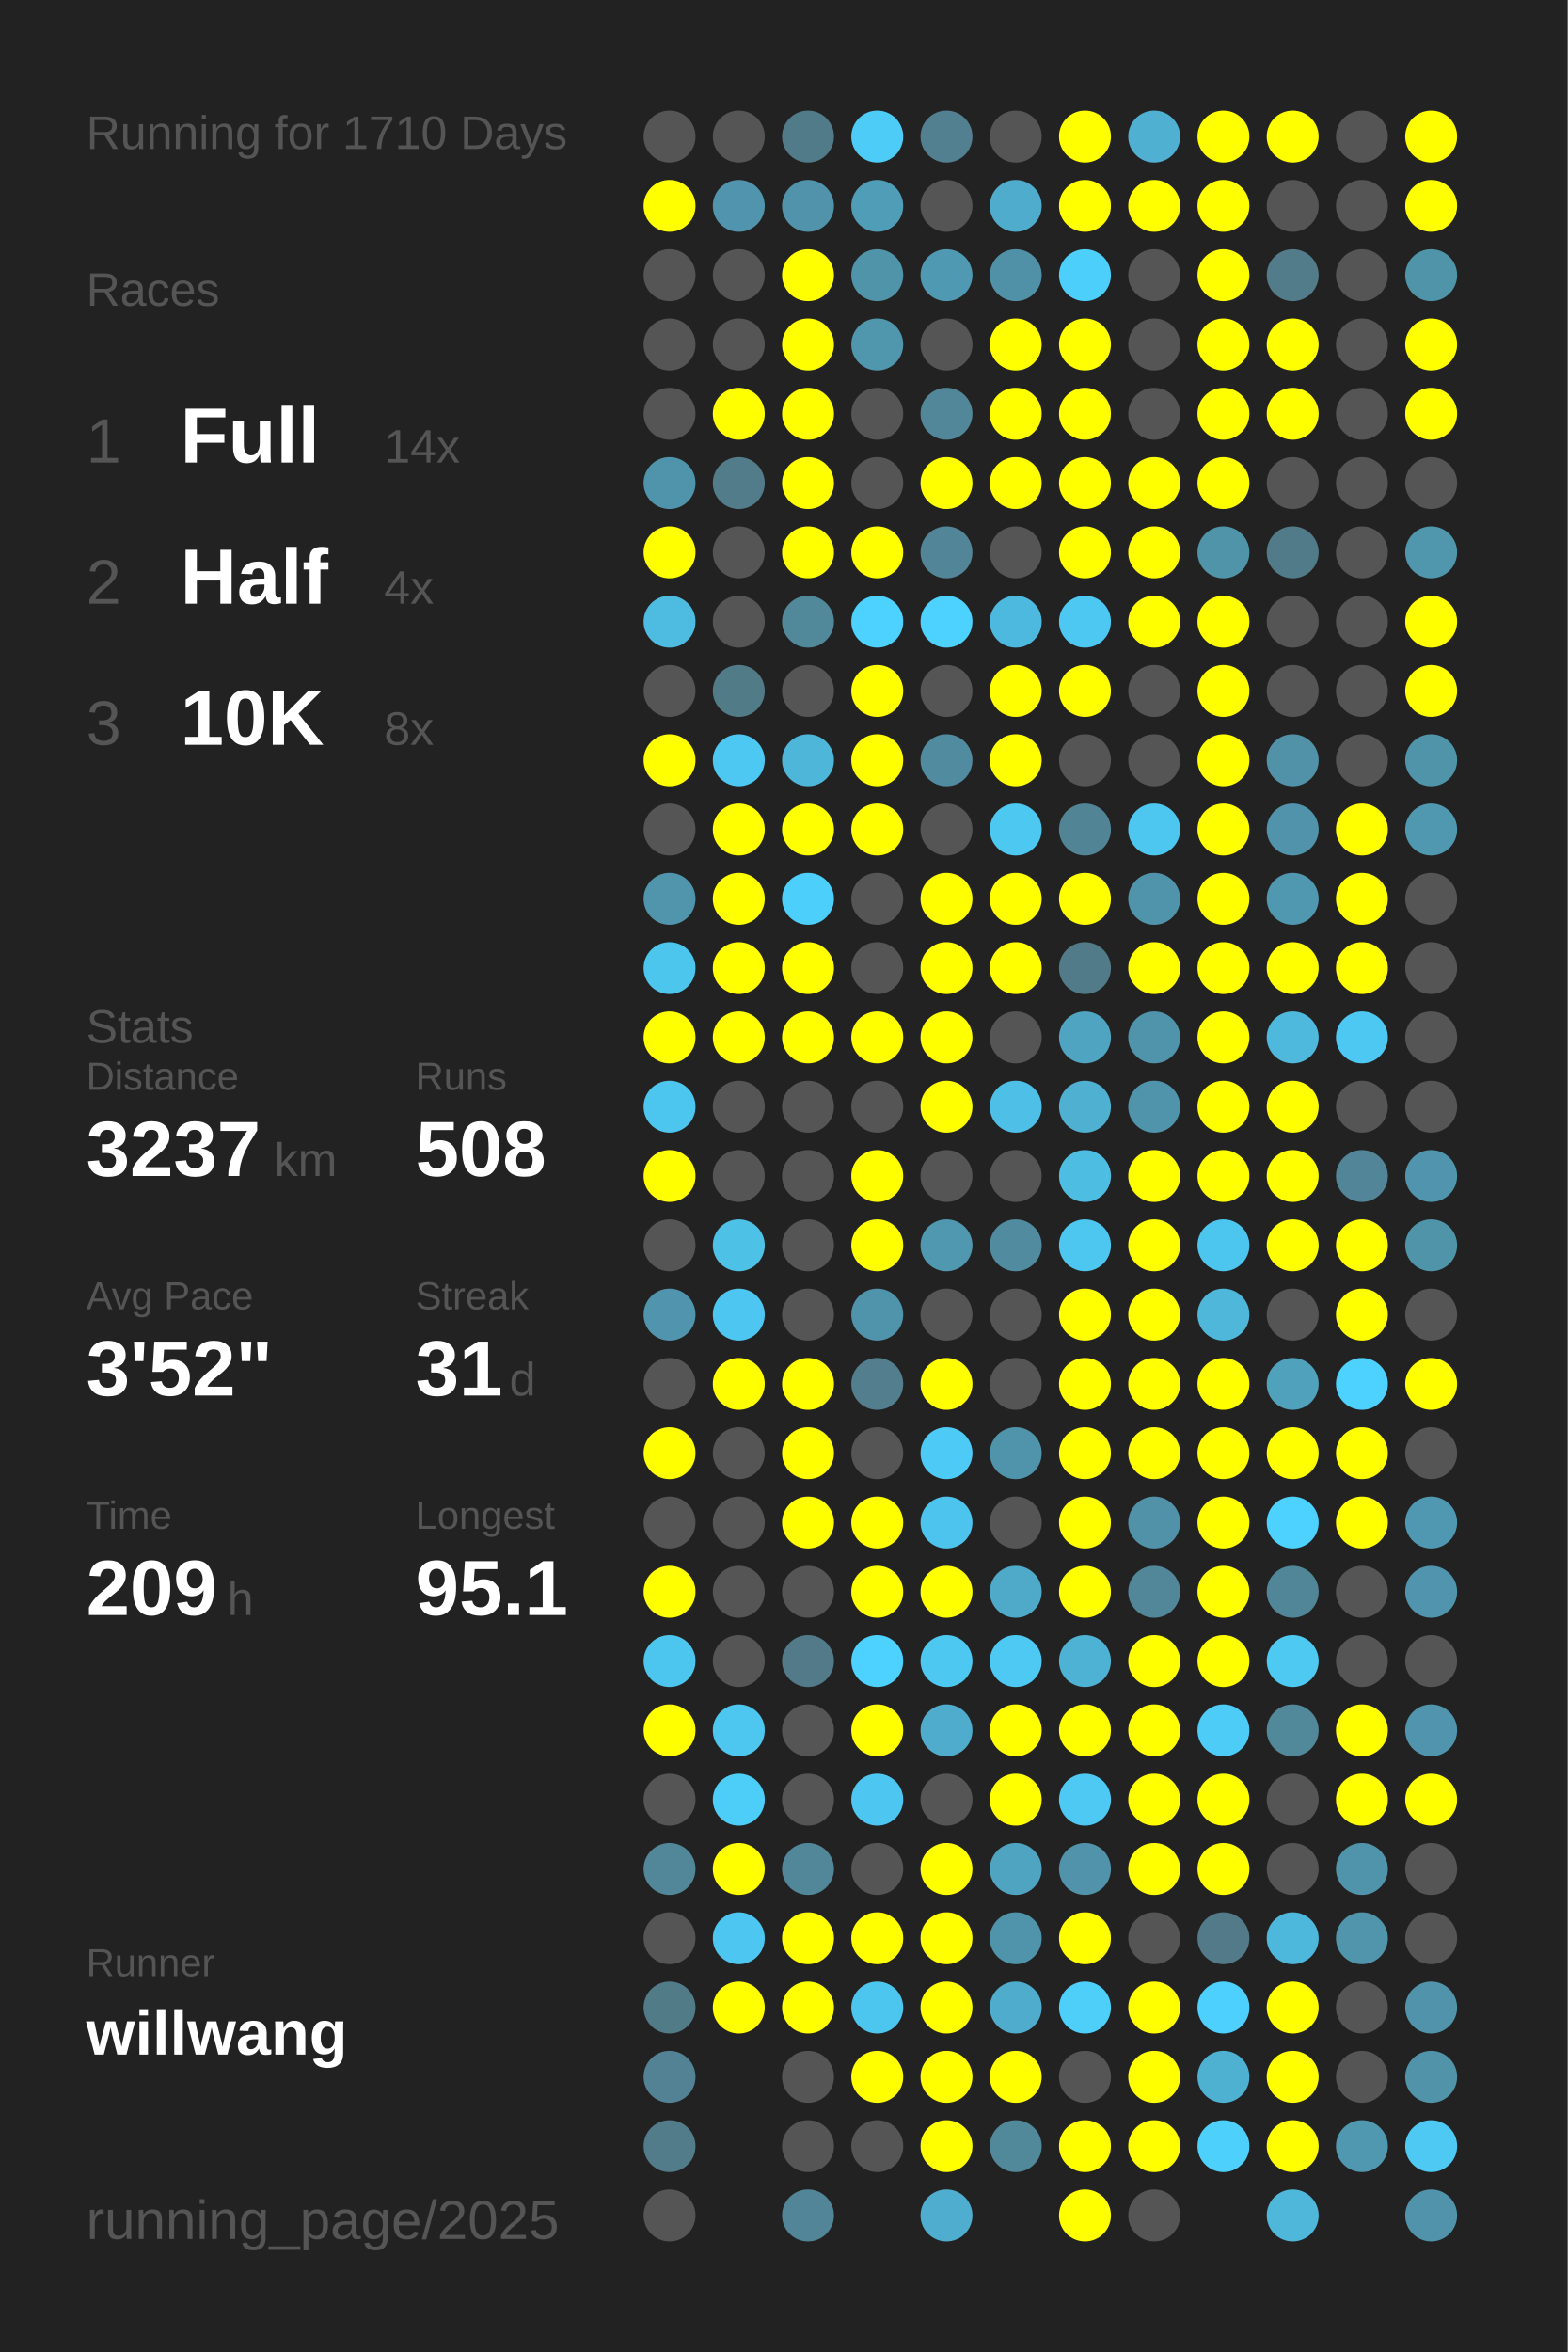
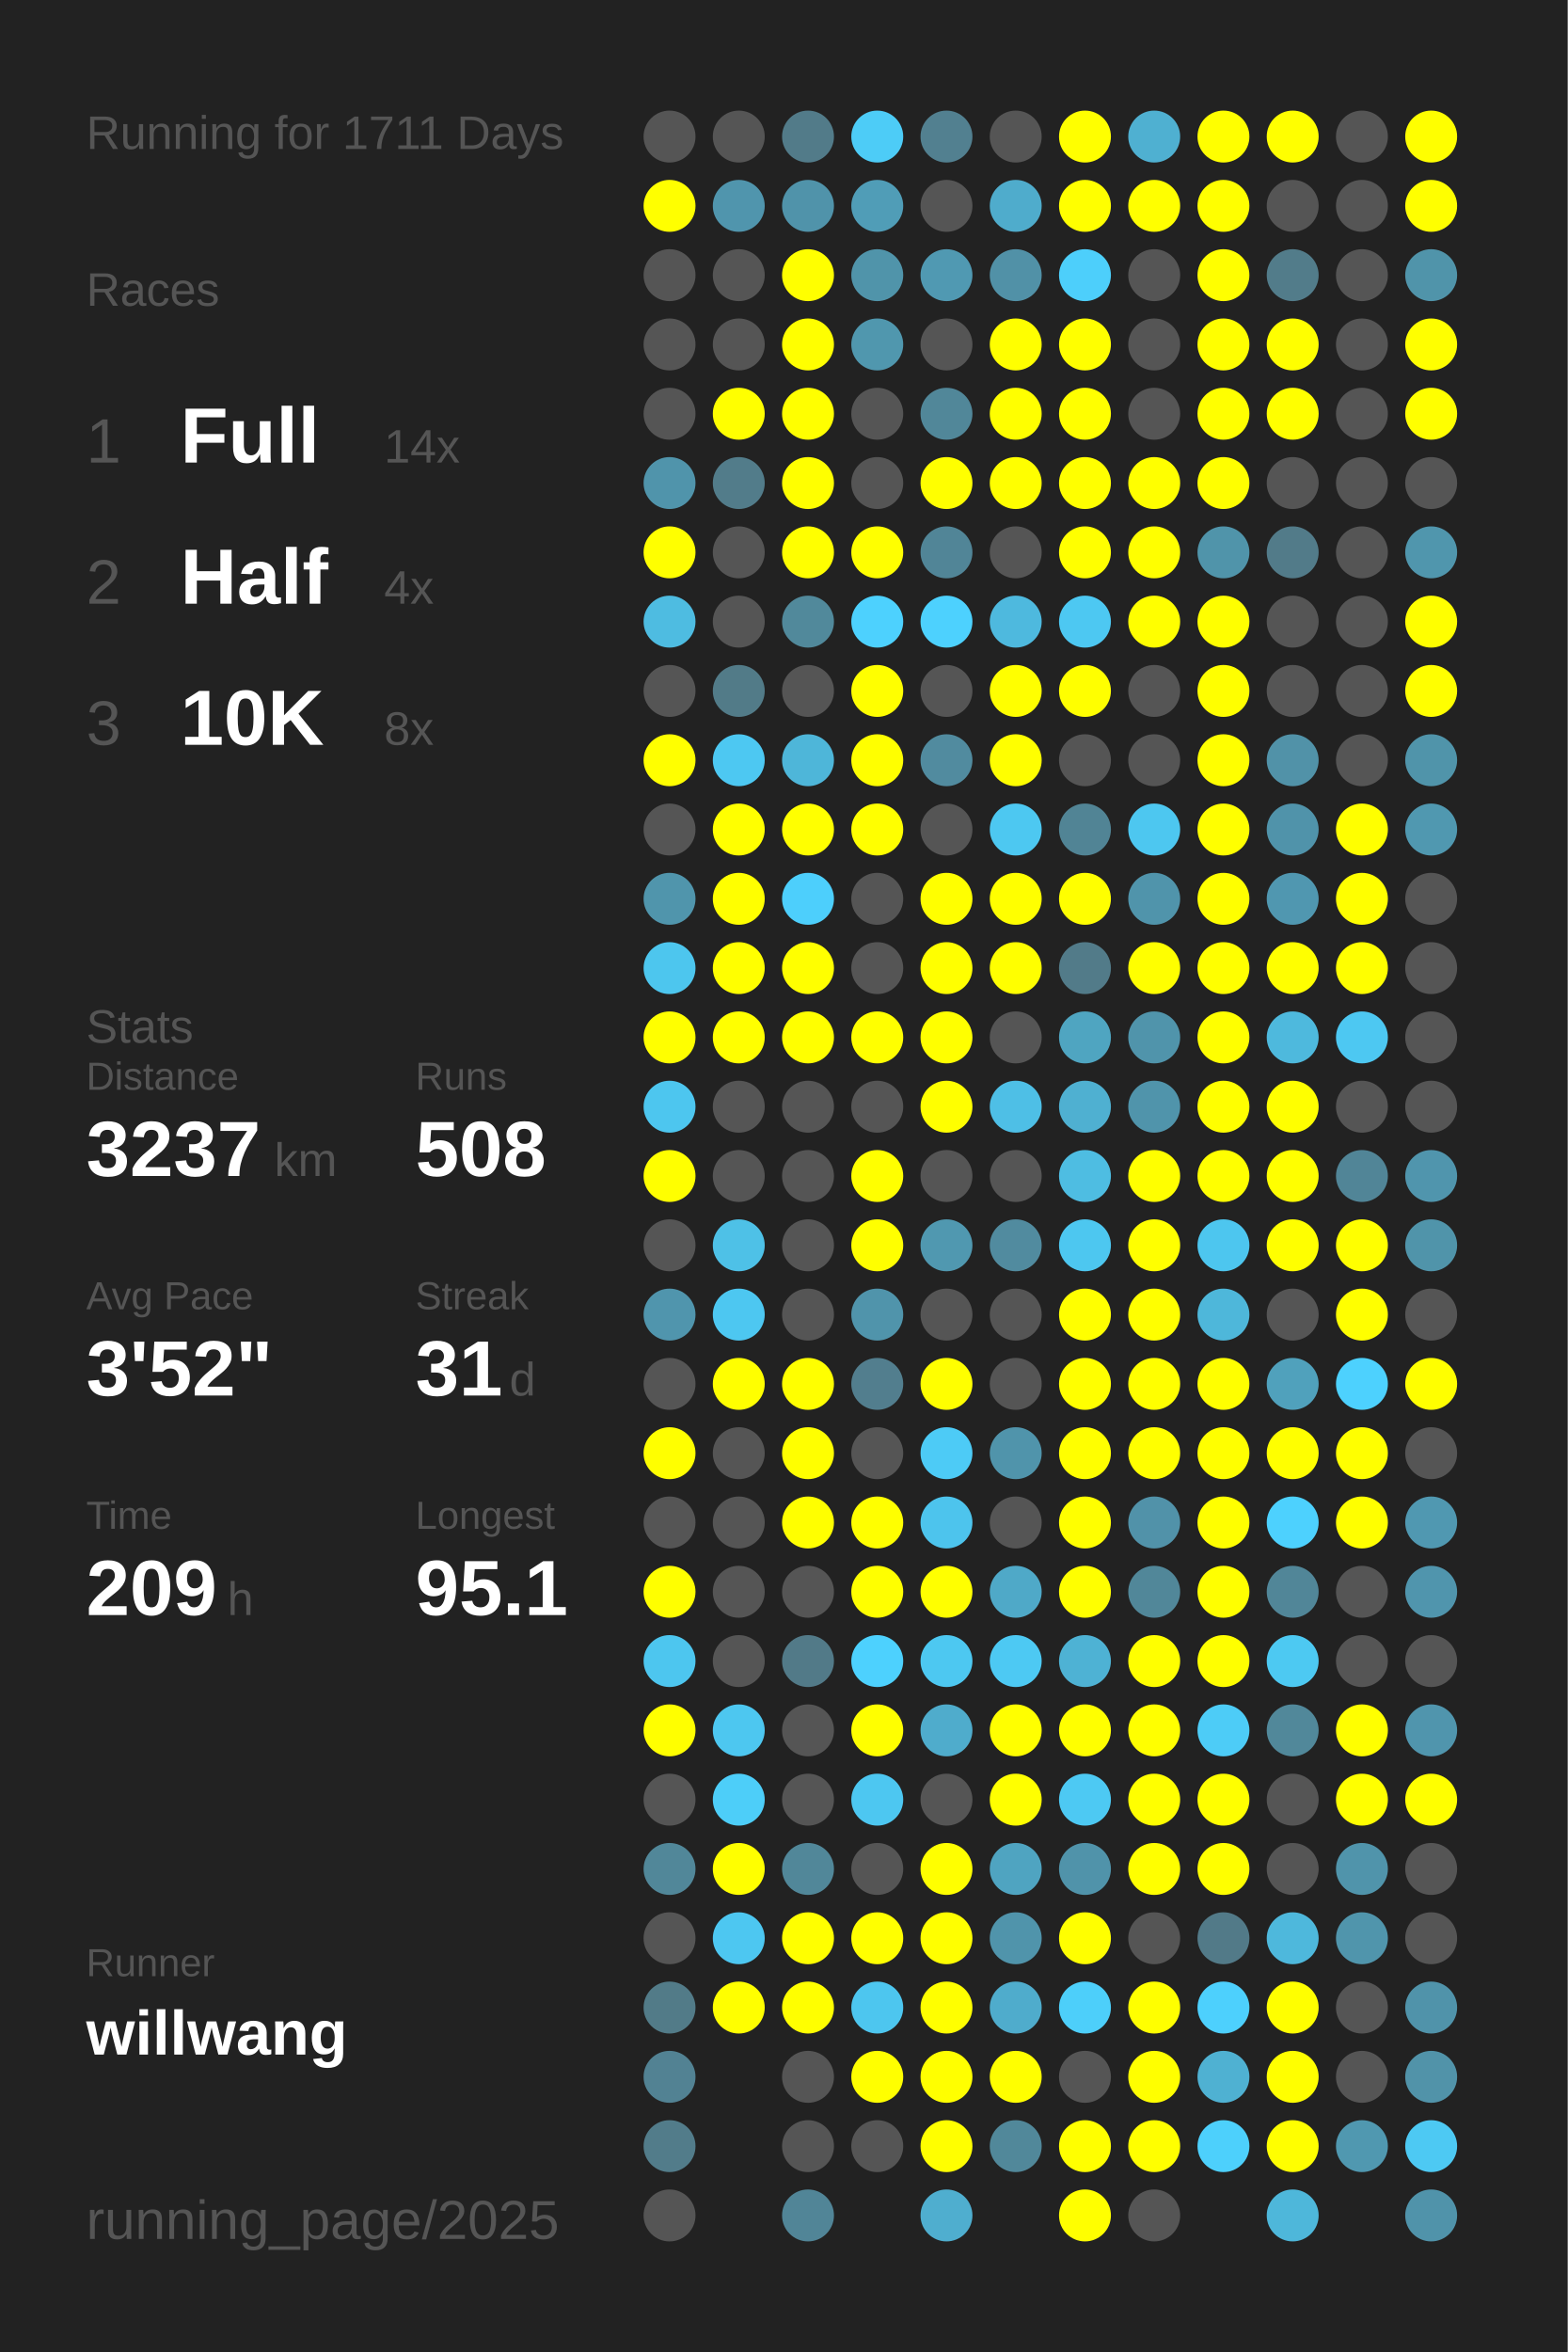
<svg xmlns="http://www.w3.org/2000/svg" baseProfile="full" height="300mm" version="1.1" viewBox="0,0,200,300" width="200mm">
  <defs />
  <rect fill="#222222" height="300" width="200" x="0" y="0" />
-   <text fill="#555555" style="font-size:6px; font-family:Arial;" x="11" y="19">Running for 1710 Days</text>
+   <text fill="#555555" style="font-size:6px; font-family:Arial;" x="11" y="19">Running for 1711 Days</text>
  <text fill="#555555" style="font-size:6px; font-family:Arial;" x="11" y="39">Races</text>
  <text fill="#555555" style="font-size:8px; font-family:Arial;" x="11" y="59">1</text>
  <text fill="#FFFFFF" style="font-size:10px; font-family:Arial; font-weight:bold;" x="23" y="59">Full</text>
  <text fill="#555555" style="font-size:6px; font-family:Arial;" x="49" y="59">14x</text>
  <text fill="#555555" style="font-size:8px; font-family:Arial;" x="11" y="77">2</text>
  <text fill="#FFFFFF" style="font-size:10px; font-family:Arial; font-weight:bold;" x="23" y="77">Half</text>
  <text fill="#555555" style="font-size:6px; font-family:Arial;" x="49" y="77">4x</text>
  <text fill="#555555" style="font-size:8px; font-family:Arial;" x="11" y="95">3</text>
  <text fill="#FFFFFF" style="font-size:10px; font-family:Arial; font-weight:bold;" x="23" y="95">10K</text>
  <text fill="#555555" style="font-size:6px; font-family:Arial;" x="49" y="95">8x</text>
  <text fill="#555555" style="font-size:6px; font-family:Arial;" x="11" y="133">Stats</text>
  <text fill="#555555" style="font-size:5px; font-family:Arial;" x="11" y="139">Distance</text>
  <text fill="#FFFFFF" style="font-size:10px; font-family:Arial; font-weight:bold;" x="11" y="150">3237</text>
  <text fill="#555555" style="font-size:6px; font-family:Arial;" x="35" y="150">km</text>
  <text fill="#555555" style="font-size:5px; font-family:Arial;" x="53" y="139">Runs</text>
  <text fill="#FFFFFF" style="font-size:10px; font-family:Arial; font-weight:bold;" x="53" y="150">508</text>
  <text fill="#555555" style="font-size:5px; font-family:Arial;" x="11" y="167">Avg Pace</text>
  <text fill="#FFFFFF" style="font-size:10px; font-family:Arial; font-weight:bold;" x="11" y="178">3'52"</text>
  <text fill="#555555" style="font-size:5px; font-family:Arial;" x="53" y="167">Streak</text>
  <text fill="#FFFFFF" style="font-size:10px; font-family:Arial; font-weight:bold;" x="53" y="178">31</text>
  <text fill="#555555" style="font-size:6px; font-family:Arial;" x="65" y="178">d</text>
  <text fill="#555555" style="font-size:5px; font-family:Arial;" x="11" y="195">Time</text>
  <text fill="#FFFFFF" style="font-size:10px; font-family:Arial; font-weight:bold;" x="11" y="206">209</text>
  <text fill="#555555" style="font-size:6px; font-family:Arial;" x="29" y="206">h</text>
  <text fill="#555555" style="font-size:5px; font-family:Arial;" x="53" y="195">Longest</text>
  <text fill="#FFFFFF" style="font-size:10px; font-family:Arial; font-weight:bold;" x="53" y="206">95.1</text>
  <text fill="#555555" style="font-size:5px; font-family:Arial;" x="11" y="252.065">Runner</text>
  <text fill="#FFFFFF" style="font-size:8px; font-family:Arial; font-weight:bold;" x="11" y="262.065">willwang</text>
  <text fill="#555555" style="font-size:7px; font-family:Arial;" x="11" y="285.581">running_page/2025</text>
  <circle cx="85.417" cy="17.419" fill="#555555" r="3.312" />
  <circle cx="85.417" cy="26.258" fill="#FFFF00" r="3.312" />
  <circle cx="85.417" cy="35.097" fill="#555555" r="3.312" />
  <circle cx="85.417" cy="43.935" fill="#555555" r="3.312" />
  <circle cx="85.417" cy="52.774" fill="#555555" r="3.312" />
  <circle cx="85.417" cy="61.613" fill="#5094ab" r="3.312" />
  <circle cx="85.417" cy="70.452" fill="#FFFF00" r="3.312" />
  <circle cx="85.417" cy="79.29" fill="#4ebce1" r="3.312" />
  <circle cx="85.417" cy="88.129" fill="#555555" r="3.312" />
  <circle cx="85.417" cy="96.968" fill="#FFFF00" r="3.312" />
  <circle cx="85.417" cy="105.806" fill="#555555" r="3.312" />
  <circle cx="85.417" cy="114.645" fill="#5095ac" r="3.312" />
  <circle cx="85.417" cy="123.484" fill="#4dc6ee" r="3.312" />
  <circle cx="85.417" cy="132.323" fill="#FFFF00" r="3.312" />
  <circle cx="85.417" cy="141.161" fill="#4dc6ef" r="3.312" />
  <circle cx="85.417" cy="150" fill="#FFFF00" r="3.312" />
  <circle cx="85.417" cy="158.839" fill="#555555" r="3.312" />
  <circle cx="85.417" cy="167.677" fill="#5095ad" r="3.312" />
  <circle cx="85.417" cy="176.516" fill="#555555" r="3.312" />
  <circle cx="85.417" cy="185.355" fill="#FFFF00" r="3.312" />
  <circle cx="85.417" cy="194.194" fill="#555555" r="3.312" />
  <circle cx="85.417" cy="203.032" fill="#FFFF00" r="3.312" />
  <circle cx="85.417" cy="211.871" fill="#4dc6ef" r="3.312" />
  <circle cx="85.417" cy="220.71" fill="#FFFF00" r="3.312" />
  <circle cx="85.417" cy="229.548" fill="#555555" r="3.312" />
  <circle cx="85.417" cy="238.387" fill="#518799" r="3.312" />
  <circle cx="85.417" cy="247.226" fill="#555555" r="3.312" />
  <circle cx="85.417" cy="256.065" fill="#527b88" r="3.312" />
  <circle cx="85.417" cy="264.903" fill="#528293" r="3.312" />
  <circle cx="85.417" cy="273.742" fill="#527c8a" r="3.312" />
  <circle cx="85.417" cy="282.581" fill="#555555" r="3.312" />
  <circle cx="94.25" cy="17.419" fill="#555555" r="3.312" />
  <circle cx="94.25" cy="26.258" fill="#5095ad" r="3.312" />
  <circle cx="94.25" cy="35.097" fill="#555555" r="3.312" />
  <circle cx="94.25" cy="43.935" fill="#555555" r="3.312" />
  <circle cx="94.25" cy="52.774" fill="#FFFF00" r="3.312" />
  <circle cx="94.25" cy="61.613" fill="#527c8a" r="3.312" />
  <circle cx="94.25" cy="70.452" fill="#555555" r="3.312" />
  <circle cx="94.25" cy="79.29" fill="#555555" r="3.312" />
  <circle cx="94.25" cy="88.129" fill="#527b88" r="3.312" />
  <circle cx="94.25" cy="96.968" fill="#4dc8f2" r="3.312" />
  <circle cx="94.25" cy="105.806" fill="#FFFF00" r="3.312" />
  <circle cx="94.25" cy="114.645" fill="#FFFF00" r="3.312" />
  <circle cx="94.25" cy="123.484" fill="#FFFF00" r="3.312" />
  <circle cx="94.25" cy="132.323" fill="#FFFF00" r="3.312" />
  <circle cx="94.25" cy="141.161" fill="#555555" r="3.312" />
  <circle cx="94.25" cy="150" fill="#555555" r="3.312" />
  <circle cx="94.25" cy="158.839" fill="#4ec1e7" r="3.312" />
  <circle cx="94.25" cy="167.677" fill="#4dc7f1" r="3.312" />
  <circle cx="94.25" cy="176.516" fill="#FFFF00" r="3.312" />
  <circle cx="94.25" cy="185.355" fill="#555555" r="3.312" />
  <circle cx="94.25" cy="194.194" fill="#555555" r="3.312" />
  <circle cx="94.25" cy="203.032" fill="#555555" r="3.312" />
  <circle cx="94.25" cy="211.871" fill="#555555" r="3.312" />
  <circle cx="94.25" cy="220.71" fill="#4dc7f0" r="3.312" />
  <circle cx="94.25" cy="229.548" fill="#4dcef9" r="3.312" />
  <circle cx="94.25" cy="238.387" fill="#FFFF00" r="3.312" />
  <circle cx="94.25" cy="247.226" fill="#4dc7f1" r="3.312" />
  <circle cx="94.25" cy="256.065" fill="#FFFF00" r="3.312" />
  <circle cx="103.083" cy="17.419" fill="#527b89" r="3.312" />
  <circle cx="103.083" cy="26.258" fill="#5093aa" r="3.312" />
  <circle cx="103.083" cy="35.097" fill="#FFFF00" r="3.312" />
  <circle cx="103.083" cy="43.935" fill="#FFFF00" r="3.312" />
  <circle cx="103.083" cy="52.774" fill="#FFFF00" r="3.312" />
  <circle cx="103.083" cy="61.613" fill="#FFFF00" r="3.312" />
  <circle cx="103.083" cy="70.452" fill="#FFFF00" r="3.312" />
  <circle cx="103.083" cy="79.29" fill="#51899b" r="3.312" />
  <circle cx="103.083" cy="88.129" fill="#555555" r="3.312" />
  <circle cx="103.083" cy="96.968" fill="#4eb6d9" r="3.312" />
  <circle cx="103.083" cy="105.806" fill="#FFFF00" r="3.312" />
  <circle cx="103.083" cy="114.645" fill="#4dcffc" r="3.312" />
  <circle cx="103.083" cy="123.484" fill="#FFFF00" r="3.312" />
  <circle cx="103.083" cy="132.323" fill="#FFFF00" r="3.312" />
  <circle cx="103.083" cy="141.161" fill="#555555" r="3.312" />
  <circle cx="103.083" cy="150" fill="#555555" r="3.312" />
  <circle cx="103.083" cy="158.839" fill="#555555" r="3.312" />
  <circle cx="103.083" cy="167.677" fill="#555555" r="3.312" />
  <circle cx="103.083" cy="176.516" fill="#FFFF00" r="3.312" />
  <circle cx="103.083" cy="185.355" fill="#FFFF00" r="3.312" />
  <circle cx="103.083" cy="194.194" fill="#FFFF00" r="3.312" />
  <circle cx="103.083" cy="203.032" fill="#555555" r="3.312" />
  <circle cx="103.083" cy="211.871" fill="#527a88" r="3.312" />
  <circle cx="103.083" cy="220.71" fill="#555555" r="3.312" />
  <circle cx="103.083" cy="229.548" fill="#555555" r="3.312" />
  <circle cx="103.083" cy="238.387" fill="#518799" r="3.312" />
  <circle cx="103.083" cy="247.226" fill="#FFFF00" r="3.312" />
  <circle cx="103.083" cy="256.065" fill="#FFFF00" r="3.312" />
  <circle cx="103.083" cy="264.903" fill="#555555" r="3.312" />
  <circle cx="103.083" cy="273.742" fill="#555555" r="3.312" />
  <circle cx="103.083" cy="282.581" fill="#518597" r="3.312" />
  <circle cx="111.917" cy="17.419" fill="#4dccf7" r="3.312" />
  <circle cx="111.917" cy="26.258" fill="#509db7" r="3.312" />
  <circle cx="111.917" cy="35.097" fill="#5094aa" r="3.312" />
  <circle cx="111.917" cy="43.935" fill="#5097ae" r="3.312" />
  <circle cx="111.917" cy="52.774" fill="#555555" r="3.312" />
  <circle cx="111.917" cy="61.613" fill="#555555" r="3.312" />
  <circle cx="111.917" cy="70.452" fill="#FFFF00" r="3.312" />
  <circle cx="111.917" cy="79.29" fill="#4dd1fe" r="3.312" />
  <circle cx="111.917" cy="88.129" fill="#FFFF00" r="3.312" />
  <circle cx="111.917" cy="96.968" fill="#FFFF00" r="3.312" />
  <circle cx="111.917" cy="105.806" fill="#FFFF00" r="3.312" />
  <circle cx="111.917" cy="114.645" fill="#555555" r="3.312" />
  <circle cx="111.917" cy="123.484" fill="#555555" r="3.312" />
  <circle cx="111.917" cy="132.323" fill="#FFFF00" r="3.312" />
  <circle cx="111.917" cy="141.161" fill="#555555" r="3.312" />
  <circle cx="111.917" cy="150" fill="#FFFF00" r="3.312" />
  <circle cx="111.917" cy="158.839" fill="#FFFF00" r="3.312" />
  <circle cx="111.917" cy="167.677" fill="#5094ab" r="3.312" />
  <circle cx="111.917" cy="176.516" fill="#527e8e" r="3.312" />
  <circle cx="111.917" cy="185.355" fill="#555555" r="3.312" />
  <circle cx="111.917" cy="194.194" fill="#FFFF00" r="3.312" />
  <circle cx="111.917" cy="203.032" fill="#FFFF00" r="3.312" />
  <circle cx="111.917" cy="211.871" fill="#4dd1fe" r="3.312" />
  <circle cx="111.917" cy="220.71" fill="#FFFF00" r="3.312" />
  <circle cx="111.917" cy="229.548" fill="#4dc7f1" r="3.312" />
  <circle cx="111.917" cy="238.387" fill="#555555" r="3.312" />
  <circle cx="111.917" cy="247.226" fill="#FFFF00" r="3.312" />
  <circle cx="111.917" cy="256.065" fill="#4dc6ef" r="3.312" />
  <circle cx="111.917" cy="264.903" fill="#FFFF00" r="3.312" />
  <circle cx="111.917" cy="273.742" fill="#555555" r="3.312" />
  <circle cx="120.75" cy="17.419" fill="#528090" r="3.312" />
  <circle cx="120.75" cy="26.258" fill="#555555" r="3.312" />
  <circle cx="120.75" cy="35.097" fill="#5099b2" r="3.312" />
  <circle cx="120.75" cy="43.935" fill="#555555" r="3.312" />
  <circle cx="120.75" cy="52.774" fill="#518799" r="3.312" />
  <circle cx="120.75" cy="61.613" fill="#FFFF00" r="3.312" />
  <circle cx="120.75" cy="70.452" fill="#518597" r="3.312" />
  <circle cx="120.75" cy="79.29" fill="#4dd1fe" r="3.312" />
  <circle cx="120.75" cy="88.129" fill="#555555" r="3.312" />
  <circle cx="120.75" cy="96.968" fill="#518b9f" r="3.312" />
  <circle cx="120.75" cy="105.806" fill="#555555" r="3.312" />
  <circle cx="120.75" cy="114.645" fill="#FFFF00" r="3.312" />
  <circle cx="120.75" cy="123.484" fill="#FFFF00" r="3.312" />
  <circle cx="120.75" cy="132.323" fill="#FFFF00" r="3.312" />
  <circle cx="120.75" cy="141.161" fill="#FFFF00" r="3.312" />
  <circle cx="120.75" cy="150" fill="#555555" r="3.312" />
  <circle cx="120.75" cy="158.839" fill="#5098b0" r="3.312" />
  <circle cx="120.75" cy="167.677" fill="#555555" r="3.312" />
  <circle cx="120.75" cy="176.516" fill="#FFFF00" r="3.312" />
  <circle cx="120.75" cy="185.355" fill="#4dcbf6" r="3.312" />
  <circle cx="120.75" cy="194.194" fill="#4dc4ed" r="3.312" />
  <circle cx="120.75" cy="203.032" fill="#FFFF00" r="3.312" />
  <circle cx="120.75" cy="211.871" fill="#4dc8f1" r="3.312" />
  <circle cx="120.75" cy="220.71" fill="#4faccc" r="3.312" />
  <circle cx="120.75" cy="229.548" fill="#555555" r="3.312" />
  <circle cx="120.75" cy="238.387" fill="#FFFF00" r="3.312" />
  <circle cx="120.75" cy="247.226" fill="#FFFF00" r="3.312" />
  <circle cx="120.75" cy="256.065" fill="#FFFF00" r="3.312" />
  <circle cx="120.75" cy="264.903" fill="#FFFF00" r="3.312" />
  <circle cx="120.75" cy="273.742" fill="#FFFF00" r="3.312" />
  <circle cx="120.75" cy="282.581" fill="#4faecf" r="3.312" />
  <circle cx="129.583" cy="17.419" fill="#555555" r="3.312" />
  <circle cx="129.583" cy="26.258" fill="#4faccc" r="3.312" />
  <circle cx="129.583" cy="35.097" fill="#5191a7" r="3.312" />
  <circle cx="129.583" cy="43.935" fill="#FFFF00" r="3.312" />
  <circle cx="129.583" cy="52.774" fill="#FFFF00" r="3.312" />
  <circle cx="129.583" cy="61.613" fill="#FFFF00" r="3.312" />
  <circle cx="129.583" cy="70.452" fill="#555555" r="3.312" />
  <circle cx="129.583" cy="79.29" fill="#4eb9de" r="3.312" />
  <circle cx="129.583" cy="88.129" fill="#FFFF00" r="3.312" />
  <circle cx="129.583" cy="96.968" fill="#FFFF00" r="3.312" />
  <circle cx="129.583" cy="105.806" fill="#4dc8f1" r="3.312" />
  <circle cx="129.583" cy="114.645" fill="#FFFF00" r="3.312" />
  <circle cx="129.583" cy="123.484" fill="#FFFF00" r="3.312" />
  <circle cx="129.583" cy="132.323" fill="#555555" r="3.312" />
  <circle cx="129.583" cy="141.161" fill="#4ebfe6" r="3.312" />
  <circle cx="129.583" cy="150" fill="#555555" r="3.312" />
  <circle cx="129.583" cy="158.839" fill="#518b9f" r="3.312" />
  <circle cx="129.583" cy="167.677" fill="#555555" r="3.312" />
  <circle cx="129.583" cy="176.516" fill="#555555" r="3.312" />
  <circle cx="129.583" cy="185.355" fill="#5094ab" r="3.312" />
  <circle cx="129.583" cy="194.194" fill="#555555" r="3.312" />
  <circle cx="129.583" cy="203.032" fill="#4fa9c8" r="3.312" />
  <circle cx="129.583" cy="211.871" fill="#4dc9f3" r="3.312" />
  <circle cx="129.583" cy="220.71" fill="#FFFF00" r="3.312" />
  <circle cx="129.583" cy="229.548" fill="#FFFF00" r="3.312" />
  <circle cx="129.583" cy="238.387" fill="#4fa4c1" r="3.312" />
  <circle cx="129.583" cy="247.226" fill="#5094ab" r="3.312" />
  <circle cx="129.583" cy="256.065" fill="#4faccc" r="3.312" />
  <circle cx="129.583" cy="264.903" fill="#FFFF00" r="3.312" />
  <circle cx="129.583" cy="273.742" fill="#51889a" r="3.312" />
  <circle cx="138.417" cy="17.419" fill="#FFFF00" r="3.312" />
  <circle cx="138.417" cy="26.258" fill="#FFFF00" r="3.312" />
  <circle cx="138.417" cy="35.097" fill="#4dcffb" r="3.312" />
  <circle cx="138.417" cy="43.935" fill="#FFFF00" r="3.312" />
  <circle cx="138.417" cy="52.774" fill="#FFFF00" r="3.312" />
  <circle cx="138.417" cy="61.613" fill="#FFFF00" r="3.312" />
  <circle cx="138.417" cy="70.452" fill="#FFFF00" r="3.312" />
  <circle cx="138.417" cy="79.29" fill="#4dc8f2" r="3.312" />
  <circle cx="138.417" cy="88.129" fill="#FFFF00" r="3.312" />
  <circle cx="138.417" cy="96.968" fill="#555555" r="3.312" />
  <circle cx="138.417" cy="105.806" fill="#518495" r="3.312" />
  <circle cx="138.417" cy="114.645" fill="#FFFF00" r="3.312" />
  <circle cx="138.417" cy="123.484" fill="#527b89" r="3.312" />
  <circle cx="138.417" cy="132.323" fill="#4fa5c1" r="3.312" />
  <circle cx="138.417" cy="141.161" fill="#4fb0d1" r="3.312" />
  <circle cx="138.417" cy="150" fill="#4ebde2" r="3.312" />
  <circle cx="138.417" cy="158.839" fill="#4dc7f0" r="3.312" />
  <circle cx="138.417" cy="167.677" fill="#FFFF00" r="3.312" />
  <circle cx="138.417" cy="176.516" fill="#FFFF00" r="3.312" />
  <circle cx="138.417" cy="185.355" fill="#FFFF00" r="3.312" />
  <circle cx="138.417" cy="194.194" fill="#FFFF00" r="3.312" />
  <circle cx="138.417" cy="203.032" fill="#FFFF00" r="3.312" />
  <circle cx="138.417" cy="211.871" fill="#4eb2d4" r="3.312" />
  <circle cx="138.417" cy="220.71" fill="#FFFF00" r="3.312" />
  <circle cx="138.417" cy="229.548" fill="#4dc9f3" r="3.312" />
  <circle cx="138.417" cy="238.387" fill="#5093aa" r="3.312" />
  <circle cx="138.417" cy="247.226" fill="#FFFF00" r="3.312" />
  <circle cx="138.417" cy="256.065" fill="#4dcffa" r="3.312" />
  <circle cx="138.417" cy="264.903" fill="#555555" r="3.312" />
  <circle cx="138.417" cy="273.742" fill="#FFFF00" r="3.312" />
  <circle cx="138.417" cy="282.581" fill="#FFFF00" r="3.312" />
  <circle cx="147.25" cy="17.419" fill="#4fb0d1" r="3.312" />
  <circle cx="147.25" cy="26.258" fill="#FFFF00" r="3.312" />
  <circle cx="147.25" cy="35.097" fill="#555555" r="3.312" />
  <circle cx="147.25" cy="43.935" fill="#555555" r="3.312" />
  <circle cx="147.25" cy="52.774" fill="#555555" r="3.312" />
  <circle cx="147.25" cy="61.613" fill="#FFFF00" r="3.312" />
  <circle cx="147.25" cy="70.452" fill="#FFFF00" r="3.312" />
  <circle cx="147.25" cy="79.29" fill="#FFFF00" r="3.312" />
  <circle cx="147.25" cy="88.129" fill="#555555" r="3.312" />
  <circle cx="147.25" cy="96.968" fill="#555555" r="3.312" />
  <circle cx="147.25" cy="105.806" fill="#4dc7f0" r="3.312" />
  <circle cx="147.25" cy="114.645" fill="#5094ab" r="3.312" />
  <circle cx="147.25" cy="123.484" fill="#FFFF00" r="3.312" />
  <circle cx="147.25" cy="132.323" fill="#5094ab" r="3.312" />
  <circle cx="147.25" cy="141.161" fill="#5094ab" r="3.312" />
  <circle cx="147.25" cy="150" fill="#FFFF00" r="3.312" />
  <circle cx="147.25" cy="158.839" fill="#FFFF00" r="3.312" />
  <circle cx="147.25" cy="167.677" fill="#FFFF00" r="3.312" />
  <circle cx="147.25" cy="176.516" fill="#FFFF00" r="3.312" />
  <circle cx="147.25" cy="185.355" fill="#FFFF00" r="3.312" />
  <circle cx="147.25" cy="194.194" fill="#5192a9" r="3.312" />
  <circle cx="147.25" cy="203.032" fill="#518799" r="3.312" />
  <circle cx="147.25" cy="211.871" fill="#FFFF00" r="3.312" />
  <circle cx="147.25" cy="220.71" fill="#FFFF00" r="3.312" />
  <circle cx="147.25" cy="229.548" fill="#FFFF00" r="3.312" />
  <circle cx="147.25" cy="238.387" fill="#FFFF00" r="3.312" />
  <circle cx="147.25" cy="247.226" fill="#555555" r="3.312" />
  <circle cx="147.25" cy="256.065" fill="#FFFF00" r="3.312" />
  <circle cx="147.25" cy="264.903" fill="#FFFF00" r="3.312" />
  <circle cx="147.25" cy="273.742" fill="#FFFF00" r="3.312" />
  <circle cx="147.25" cy="282.581" fill="#555555" r="3.312" />
  <circle cx="156.083" cy="17.419" fill="#FFFF00" r="3.312" />
  <circle cx="156.083" cy="26.258" fill="#FFFF00" r="3.312" />
  <circle cx="156.083" cy="35.097" fill="#FFFF00" r="3.312" />
  <circle cx="156.083" cy="43.935" fill="#FFFF00" r="3.312" />
  <circle cx="156.083" cy="52.774" fill="#FFFF00" r="3.312" />
  <circle cx="156.083" cy="61.613" fill="#FFFF00" r="3.312" />
  <circle cx="156.083" cy="70.452" fill="#5094aa" r="3.312" />
  <circle cx="156.083" cy="79.29" fill="#FFFF00" r="3.312" />
  <circle cx="156.083" cy="88.129" fill="#FFFF00" r="3.312" />
  <circle cx="156.083" cy="96.968" fill="#FFFF00" r="3.312" />
  <circle cx="156.083" cy="105.806" fill="#FFFF00" r="3.312" />
  <circle cx="156.083" cy="114.645" fill="#FFFF00" r="3.312" />
  <circle cx="156.083" cy="123.484" fill="#FFFF00" r="3.312" />
  <circle cx="156.083" cy="132.323" fill="#FFFF00" r="3.312" />
  <circle cx="156.083" cy="141.161" fill="#FFFF00" r="3.312" />
  <circle cx="156.083" cy="150" fill="#FFFF00" r="3.312" />
  <circle cx="156.083" cy="158.839" fill="#4dc6ef" r="3.312" />
  <circle cx="156.083" cy="167.677" fill="#4eb7da" r="3.312" />
  <circle cx="156.083" cy="176.516" fill="#FFFF00" r="3.312" />
  <circle cx="156.083" cy="185.355" fill="#FFFF00" r="3.312" />
  <circle cx="156.083" cy="194.194" fill="#FFFF00" r="3.312" />
  <circle cx="156.083" cy="203.032" fill="#FFFF00" r="3.312" />
  <circle cx="156.083" cy="211.871" fill="#FFFF00" r="3.312" />
  <circle cx="156.083" cy="220.71" fill="#4dccf7" r="3.312" />
  <circle cx="156.083" cy="229.548" fill="#FFFF00" r="3.312" />
  <circle cx="156.083" cy="238.387" fill="#FFFF00" r="3.312" />
  <circle cx="156.083" cy="247.226" fill="#527a88" r="3.312" />
  <circle cx="156.083" cy="256.065" fill="#4dd0fd" r="3.312" />
  <circle cx="156.083" cy="264.903" fill="#4fb1d2" r="3.312" />
  <circle cx="156.083" cy="273.742" fill="#4dd0fc" r="3.312" />
  <circle cx="164.917" cy="17.419" fill="#FFFF00" r="3.312" />
  <circle cx="164.917" cy="26.258" fill="#555555" r="3.312" />
  <circle cx="164.917" cy="35.097" fill="#527c8a" r="3.312" />
  <circle cx="164.917" cy="43.935" fill="#FFFF00" r="3.312" />
  <circle cx="164.917" cy="52.774" fill="#FFFF00" r="3.312" />
  <circle cx="164.917" cy="61.613" fill="#555555" r="3.312" />
  <circle cx="164.917" cy="70.452" fill="#527b89" r="3.312" />
  <circle cx="164.917" cy="79.29" fill="#555555" r="3.312" />
  <circle cx="164.917" cy="88.129" fill="#555555" r="3.312" />
  <circle cx="164.917" cy="96.968" fill="#5192a8" r="3.312" />
  <circle cx="164.917" cy="105.806" fill="#5093aa" r="3.312" />
  <circle cx="164.917" cy="114.645" fill="#5097b0" r="3.312" />
  <circle cx="164.917" cy="123.484" fill="#FFFF00" r="3.312" />
  <circle cx="164.917" cy="132.323" fill="#4eb9dd" r="3.312" />
  <circle cx="164.917" cy="141.161" fill="#FFFF00" r="3.312" />
  <circle cx="164.917" cy="150" fill="#FFFF00" r="3.312" />
  <circle cx="164.917" cy="158.839" fill="#FFFF00" r="3.312" />
  <circle cx="164.917" cy="167.677" fill="#555555" r="3.312" />
  <circle cx="164.917" cy="176.516" fill="#50a1bc" r="3.312" />
  <circle cx="164.917" cy="185.355" fill="#FFFF00" r="3.312" />
  <circle cx="164.917" cy="194.194" fill="#4dd1fe" r="3.312" />
  <circle cx="164.917" cy="203.032" fill="#518698" r="3.312" />
  <circle cx="164.917" cy="211.871" fill="#4dc9f2" r="3.312" />
  <circle cx="164.917" cy="220.71" fill="#51889a" r="3.312" />
  <circle cx="164.917" cy="229.548" fill="#555555" r="3.312" />
  <circle cx="164.917" cy="238.387" fill="#555555" r="3.312" />
  <circle cx="164.917" cy="247.226" fill="#4eb8dc" r="3.312" />
  <circle cx="164.917" cy="256.065" fill="#FFFF00" r="3.312" />
  <circle cx="164.917" cy="264.903" fill="#FFFF00" r="3.312" />
  <circle cx="164.917" cy="273.742" fill="#FFFF00" r="3.312" />
  <circle cx="164.917" cy="282.581" fill="#4eb7da" r="3.312" />
  <circle cx="173.75" cy="17.419" fill="#555555" r="3.312" />
  <circle cx="173.75" cy="26.258" fill="#555555" r="3.312" />
  <circle cx="173.75" cy="35.097" fill="#555555" r="3.312" />
  <circle cx="173.75" cy="43.935" fill="#555555" r="3.312" />
  <circle cx="173.75" cy="52.774" fill="#555555" r="3.312" />
  <circle cx="173.75" cy="61.613" fill="#555555" r="3.312" />
  <circle cx="173.75" cy="70.452" fill="#555555" r="3.312" />
  <circle cx="173.75" cy="79.29" fill="#555555" r="3.312" />
  <circle cx="173.75" cy="88.129" fill="#555555" r="3.312" />
  <circle cx="173.75" cy="96.968" fill="#555555" r="3.312" />
  <circle cx="173.75" cy="105.806" fill="#FFFF00" r="3.312" />
  <circle cx="173.75" cy="114.645" fill="#FFFF00" r="3.312" />
  <circle cx="173.75" cy="123.484" fill="#FFFF00" r="3.312" />
  <circle cx="173.75" cy="132.323" fill="#4dc8f2" r="3.312" />
  <circle cx="173.75" cy="141.161" fill="#555555" r="3.312" />
  <circle cx="173.75" cy="150" fill="#518597" r="3.312" />
  <circle cx="173.75" cy="158.839" fill="#FFFF00" r="3.312" />
  <circle cx="173.75" cy="167.677" fill="#FFFF00" r="3.312" />
  <circle cx="173.75" cy="176.516" fill="#4dd1fe" r="3.312" />
  <circle cx="173.75" cy="185.355" fill="#FFFF00" r="3.312" />
  <circle cx="173.75" cy="194.194" fill="#FFFF00" r="3.312" />
  <circle cx="173.75" cy="203.032" fill="#555555" r="3.312" />
  <circle cx="173.75" cy="211.871" fill="#555555" r="3.312" />
  <circle cx="173.75" cy="220.71" fill="#FFFF00" r="3.312" />
  <circle cx="173.75" cy="229.548" fill="#FFFF00" r="3.312" />
  <circle cx="173.75" cy="238.387" fill="#5094ab" r="3.312" />
  <circle cx="173.75" cy="247.226" fill="#5095ac" r="3.312" />
  <circle cx="173.75" cy="256.065" fill="#555555" r="3.312" />
  <circle cx="173.75" cy="264.903" fill="#555555" r="3.312" />
  <circle cx="173.75" cy="273.742" fill="#5098b0" r="3.312" />
  <circle cx="182.583" cy="17.419" fill="#FFFF00" r="3.312" />
  <circle cx="182.583" cy="26.258" fill="#FFFF00" r="3.312" />
  <circle cx="182.583" cy="35.097" fill="#5094aa" r="3.312" />
  <circle cx="182.583" cy="43.935" fill="#FFFF00" r="3.312" />
  <circle cx="182.583" cy="52.774" fill="#FFFF00" r="3.312" />
  <circle cx="182.583" cy="61.613" fill="#555555" r="3.312" />
  <circle cx="182.583" cy="70.452" fill="#5096ad" r="3.312" />
  <circle cx="182.583" cy="79.29" fill="#FFFF00" r="3.312" />
  <circle cx="182.583" cy="88.129" fill="#FFFF00" r="3.312" />
  <circle cx="182.583" cy="96.968" fill="#5094aa" r="3.312" />
  <circle cx="182.583" cy="105.806" fill="#5098b0" r="3.312" />
  <circle cx="182.583" cy="114.645" fill="#555555" r="3.312" />
  <circle cx="182.583" cy="123.484" fill="#555555" r="3.312" />
  <circle cx="182.583" cy="132.323" fill="#555555" r="3.312" />
  <circle cx="182.583" cy="141.161" fill="#555555" r="3.312" />
  <circle cx="182.583" cy="150" fill="#5095ad" r="3.312" />
  <circle cx="182.583" cy="158.839" fill="#5094aa" r="3.312" />
  <circle cx="182.583" cy="167.677" fill="#555555" r="3.312" />
  <circle cx="182.583" cy="176.516" fill="#FFFF00" r="3.312" />
  <circle cx="182.583" cy="185.355" fill="#555555" r="3.312" />
  <circle cx="182.583" cy="194.194" fill="#5098b1" r="3.312" />
  <circle cx="182.583" cy="203.032" fill="#5095ad" r="3.312" />
  <circle cx="182.583" cy="211.871" fill="#555555" r="3.312" />
  <circle cx="182.583" cy="220.71" fill="#5095ad" r="3.312" />
  <circle cx="182.583" cy="229.548" fill="#FFFF00" r="3.312" />
  <circle cx="182.583" cy="238.387" fill="#555555" r="3.312" />
  <circle cx="182.583" cy="247.226" fill="#555555" r="3.312" />
  <circle cx="182.583" cy="256.065" fill="#5093aa" r="3.312" />
  <circle cx="182.583" cy="264.903" fill="#5193a9" r="3.312" />
  <circle cx="182.583" cy="273.742" fill="#4dc9f3" r="3.312" />
  <circle cx="182.583" cy="282.581" fill="#5093aa" r="3.312" />
</svg>
